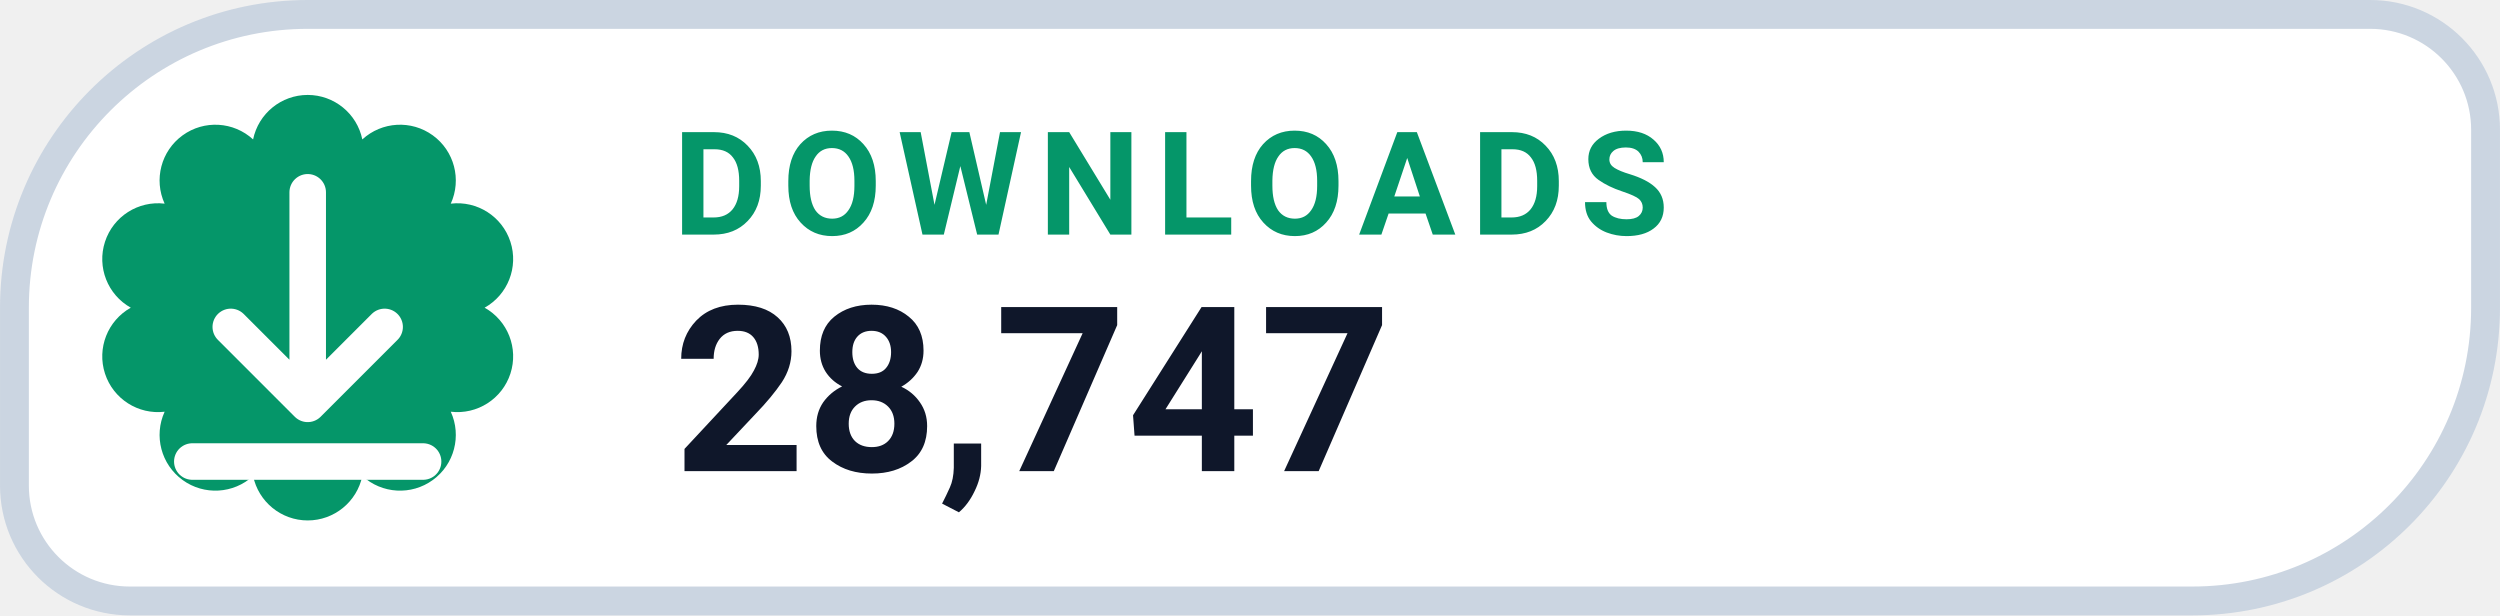
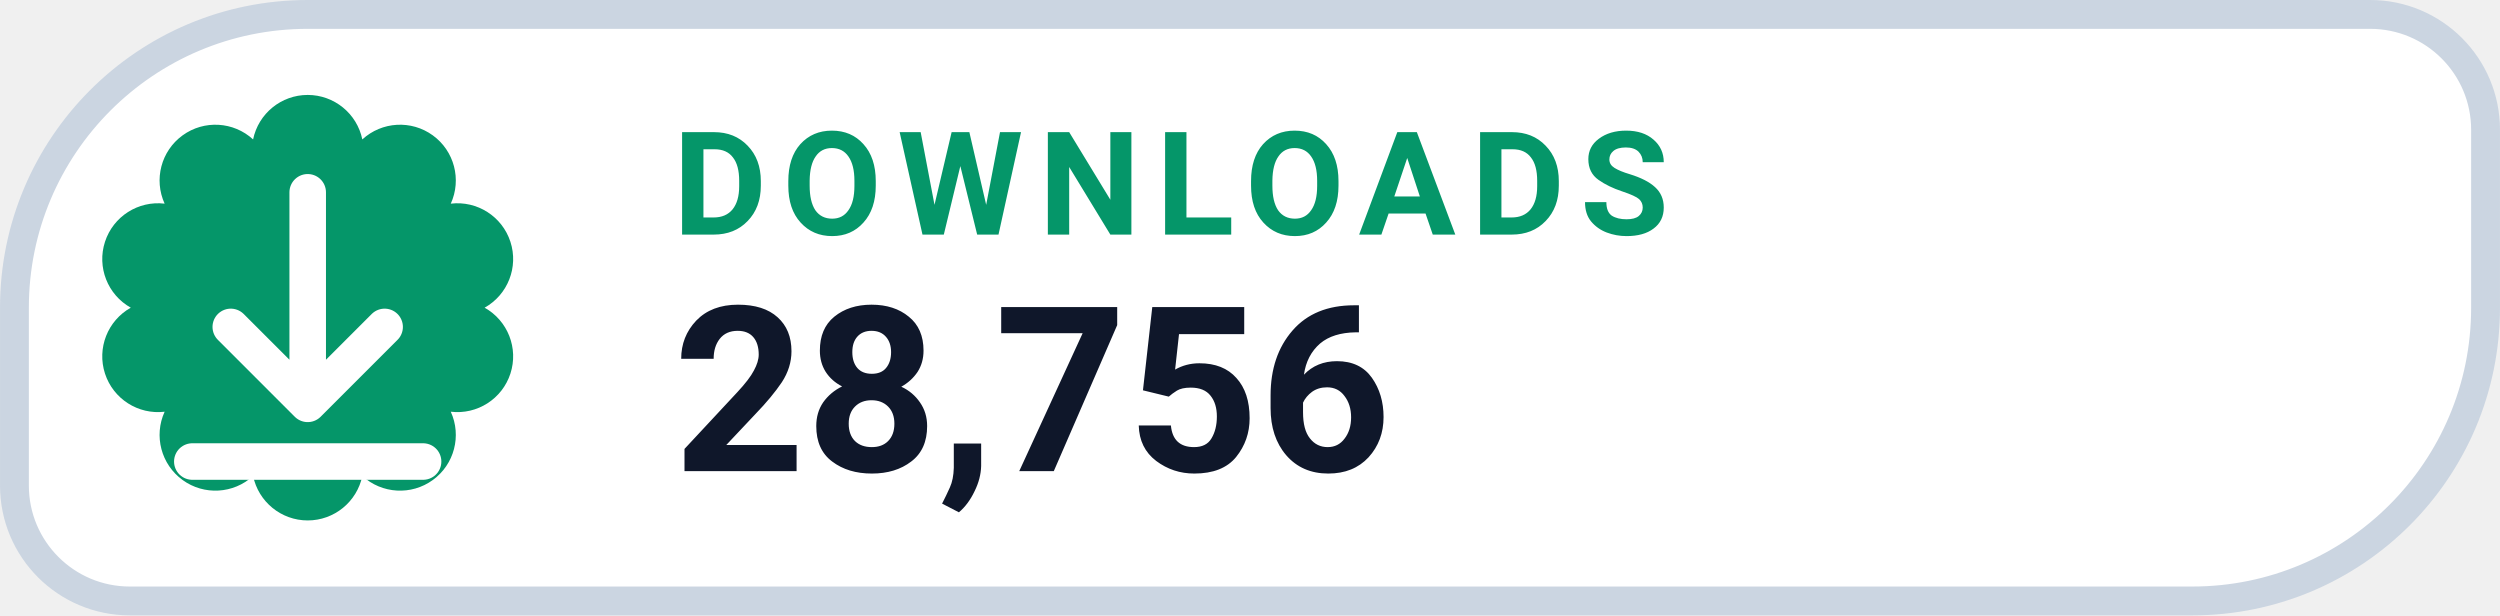
- <svg xmlns="http://www.w3.org/2000/svg" width="126" height="31.015" viewBox="0 0 130 32" role="img" aria-label="DOWNLOADS 28,747">
+ <svg xmlns="http://www.w3.org/2000/svg" width="126" height="31.015" viewBox="0 0 130 32" role="img" aria-label="DOWNLOADS 28,756">
  <path d="M 16.00 0.75 H 123.25 A 6.00 6.00 0 0 1 129.25 6.75 V 16.00 A 15.25 15.25 0 0 1 114.00 31.25 H 6.75 A 6.00 6.00 0 0 1 0.75 25.25 V 16.00 A 15.25 15.25 0 0 1 16.00 0.75 Z" fill="#FFFFFF" stroke="#CBD5E1" stroke-width="1.5" />
  <path d="M 13.16 7.25 A 2.90 2.90 0 0 1 18.84 7.25 A 2.90 2.90 0 0 1 23.44 10.59 A 2.90 2.90 0 0 1 25.20 16.00 A 2.90 2.90 0 0 1 23.44 21.41 A 2.90 2.90 0 0 1 18.84 24.75 A 2.90 2.90 0 0 1 13.16 24.75 A 2.90 2.90 0 0 1 8.56 21.41 A 2.90 2.90 0 0 1 6.80 16.00 A 2.90 2.90 0 0 1 8.56 10.59 A 2.90 2.90 0 0 1 13.16 7.25 Z" fill="#059669" />
  <g transform="translate(16 16)" style="color:#FFFFFF;">
    <path d="M0 -6 v11 m0 0 l4 -4 m-4 4 l-4 -4 M-6 8 h12" fill="none" stroke="currentColor" stroke-width="1.9" stroke-linecap="round" stroke-linejoin="round" />
  </g>
  <text x="35" y="12.2" fill="#059669" font-family="-apple-system,BlinkMacSystemFont,'Segoe UI',Roboto,Helvetica,Arial,sans-serif" font-size="7.5" font-weight="700" letter-spacing=".8">DOWNLOADS</text>
-   <text x="35" y="24.5" fill="#0F172A" font-family="-apple-system,BlinkMacSystemFont,'Segoe UI',Roboto,Helvetica,Arial,sans-serif" font-size="12" font-weight="750">28,747</text>
+   <text x="35" y="24.5" fill="#0F172A" font-family="-apple-system,BlinkMacSystemFont,'Segoe UI',Roboto,Helvetica,Arial,sans-serif" font-size="12" font-weight="750">28,756</text>
</svg>
